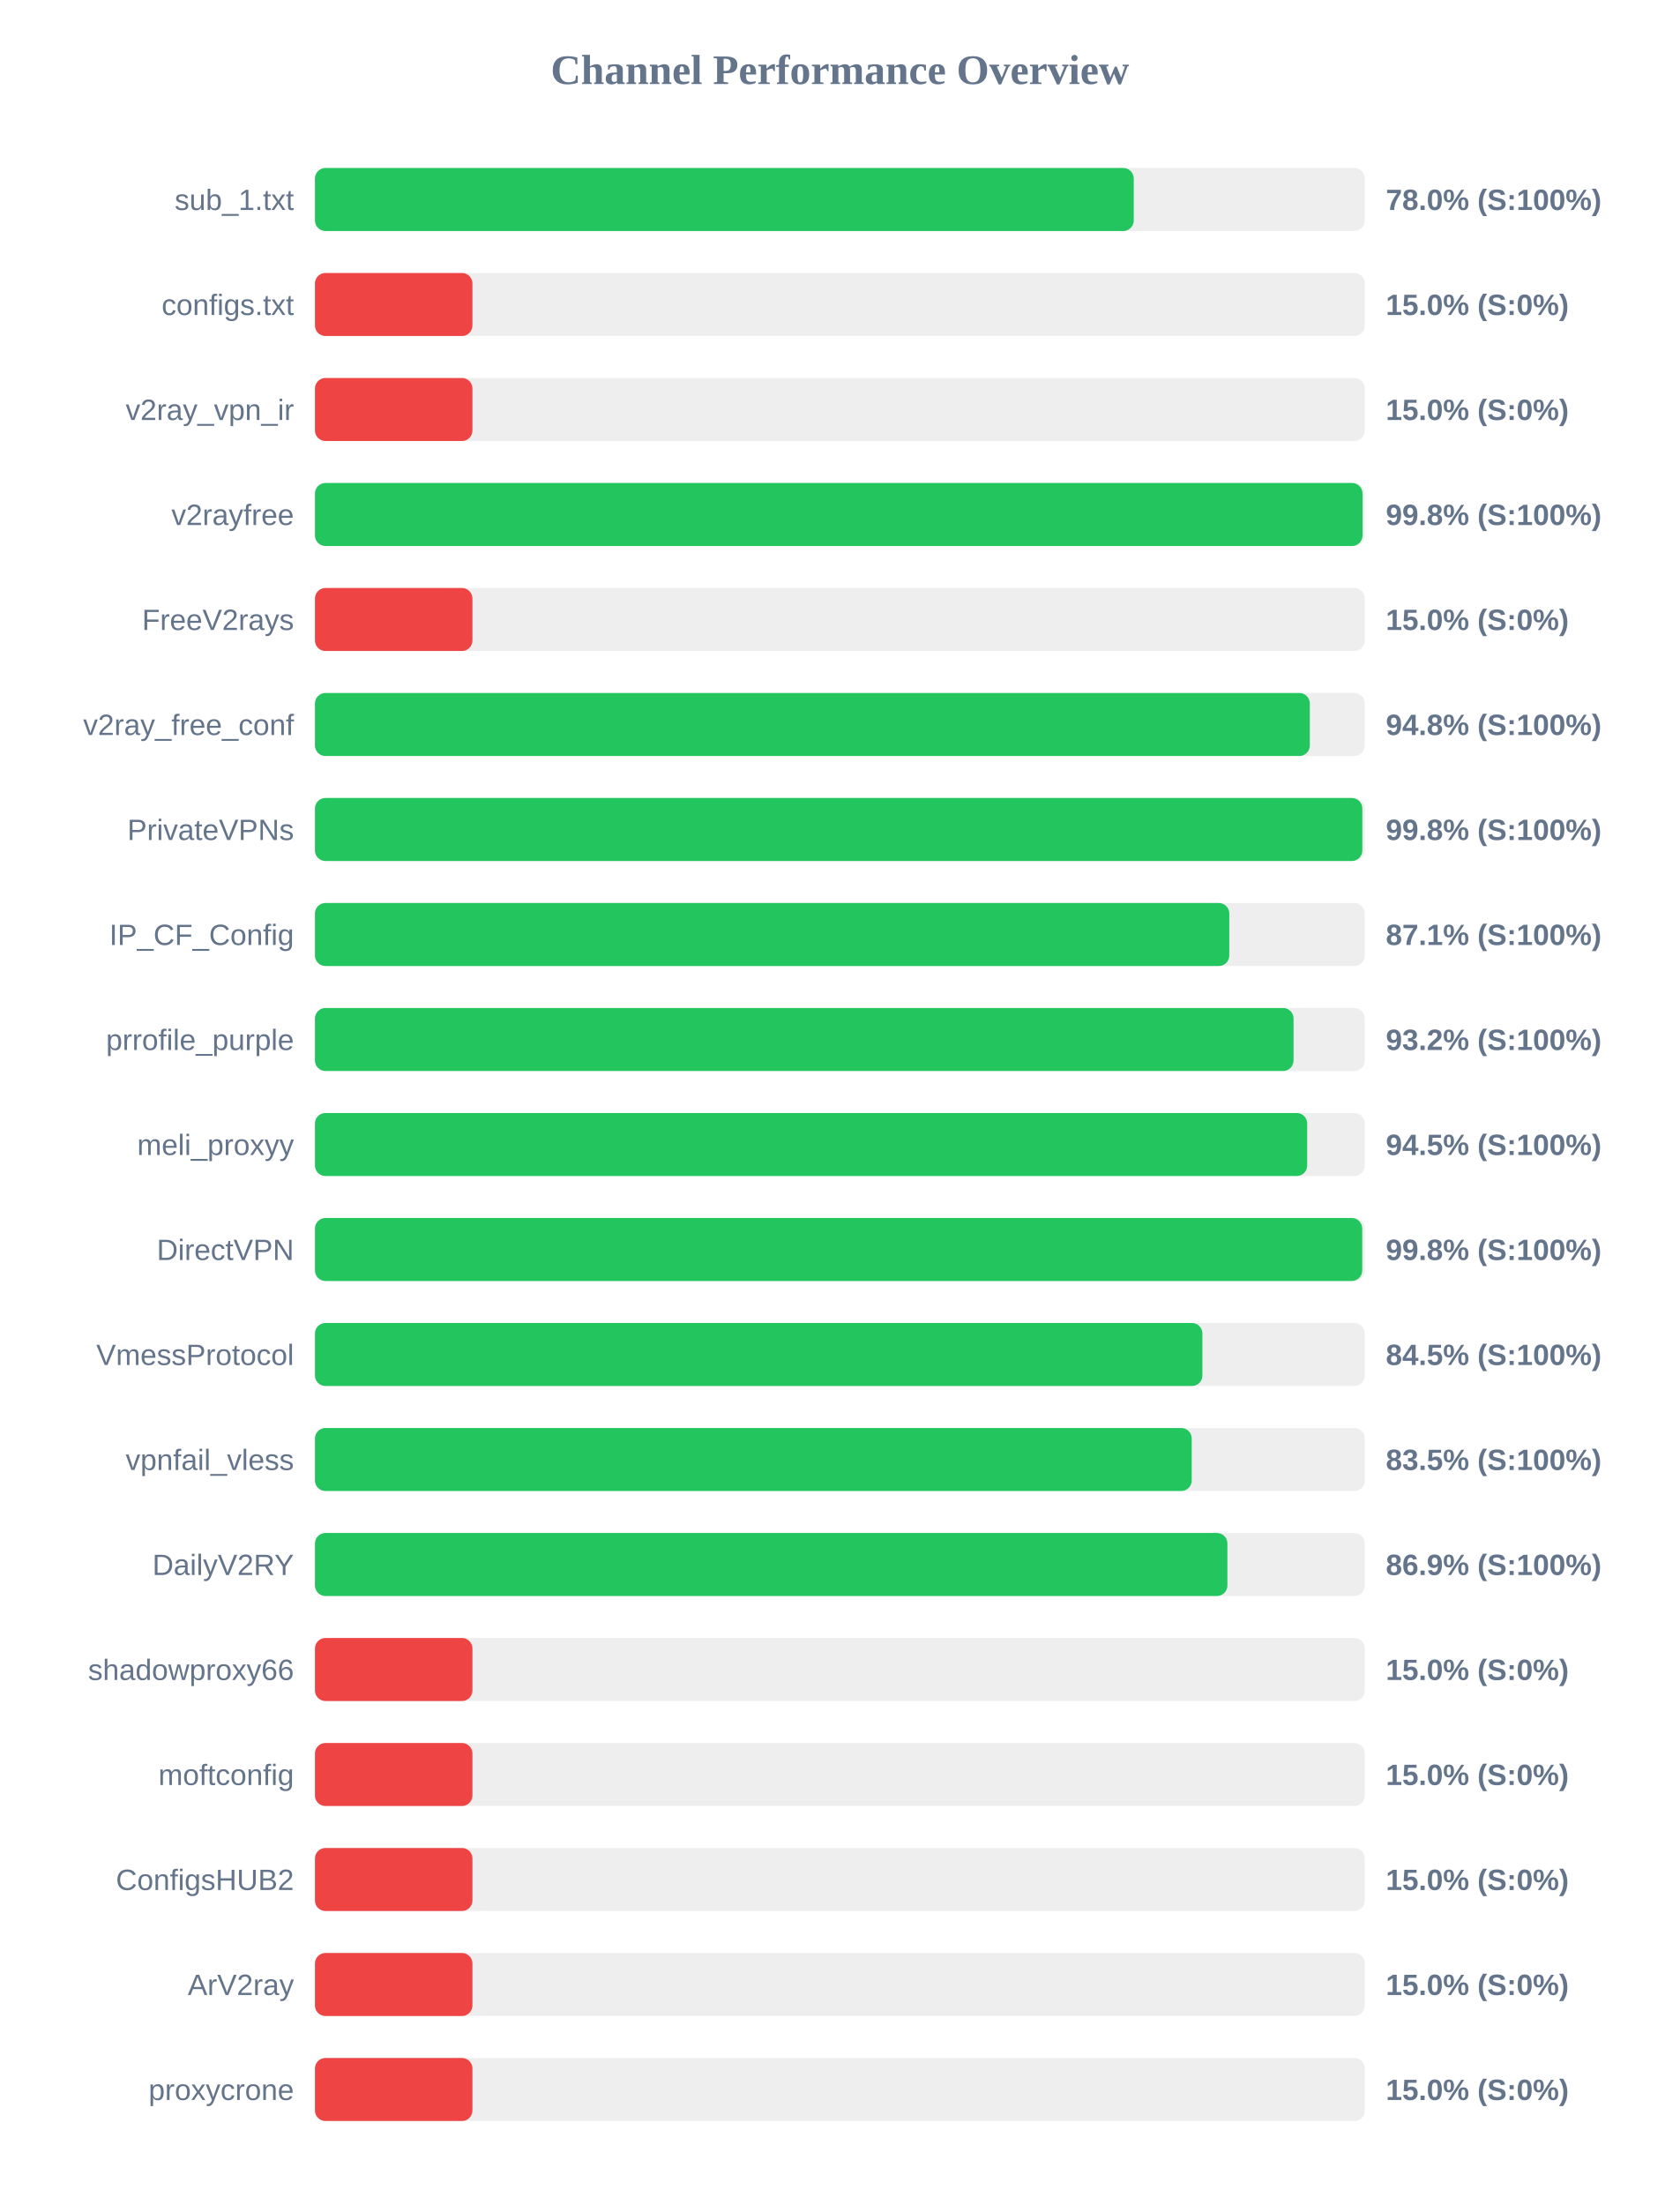
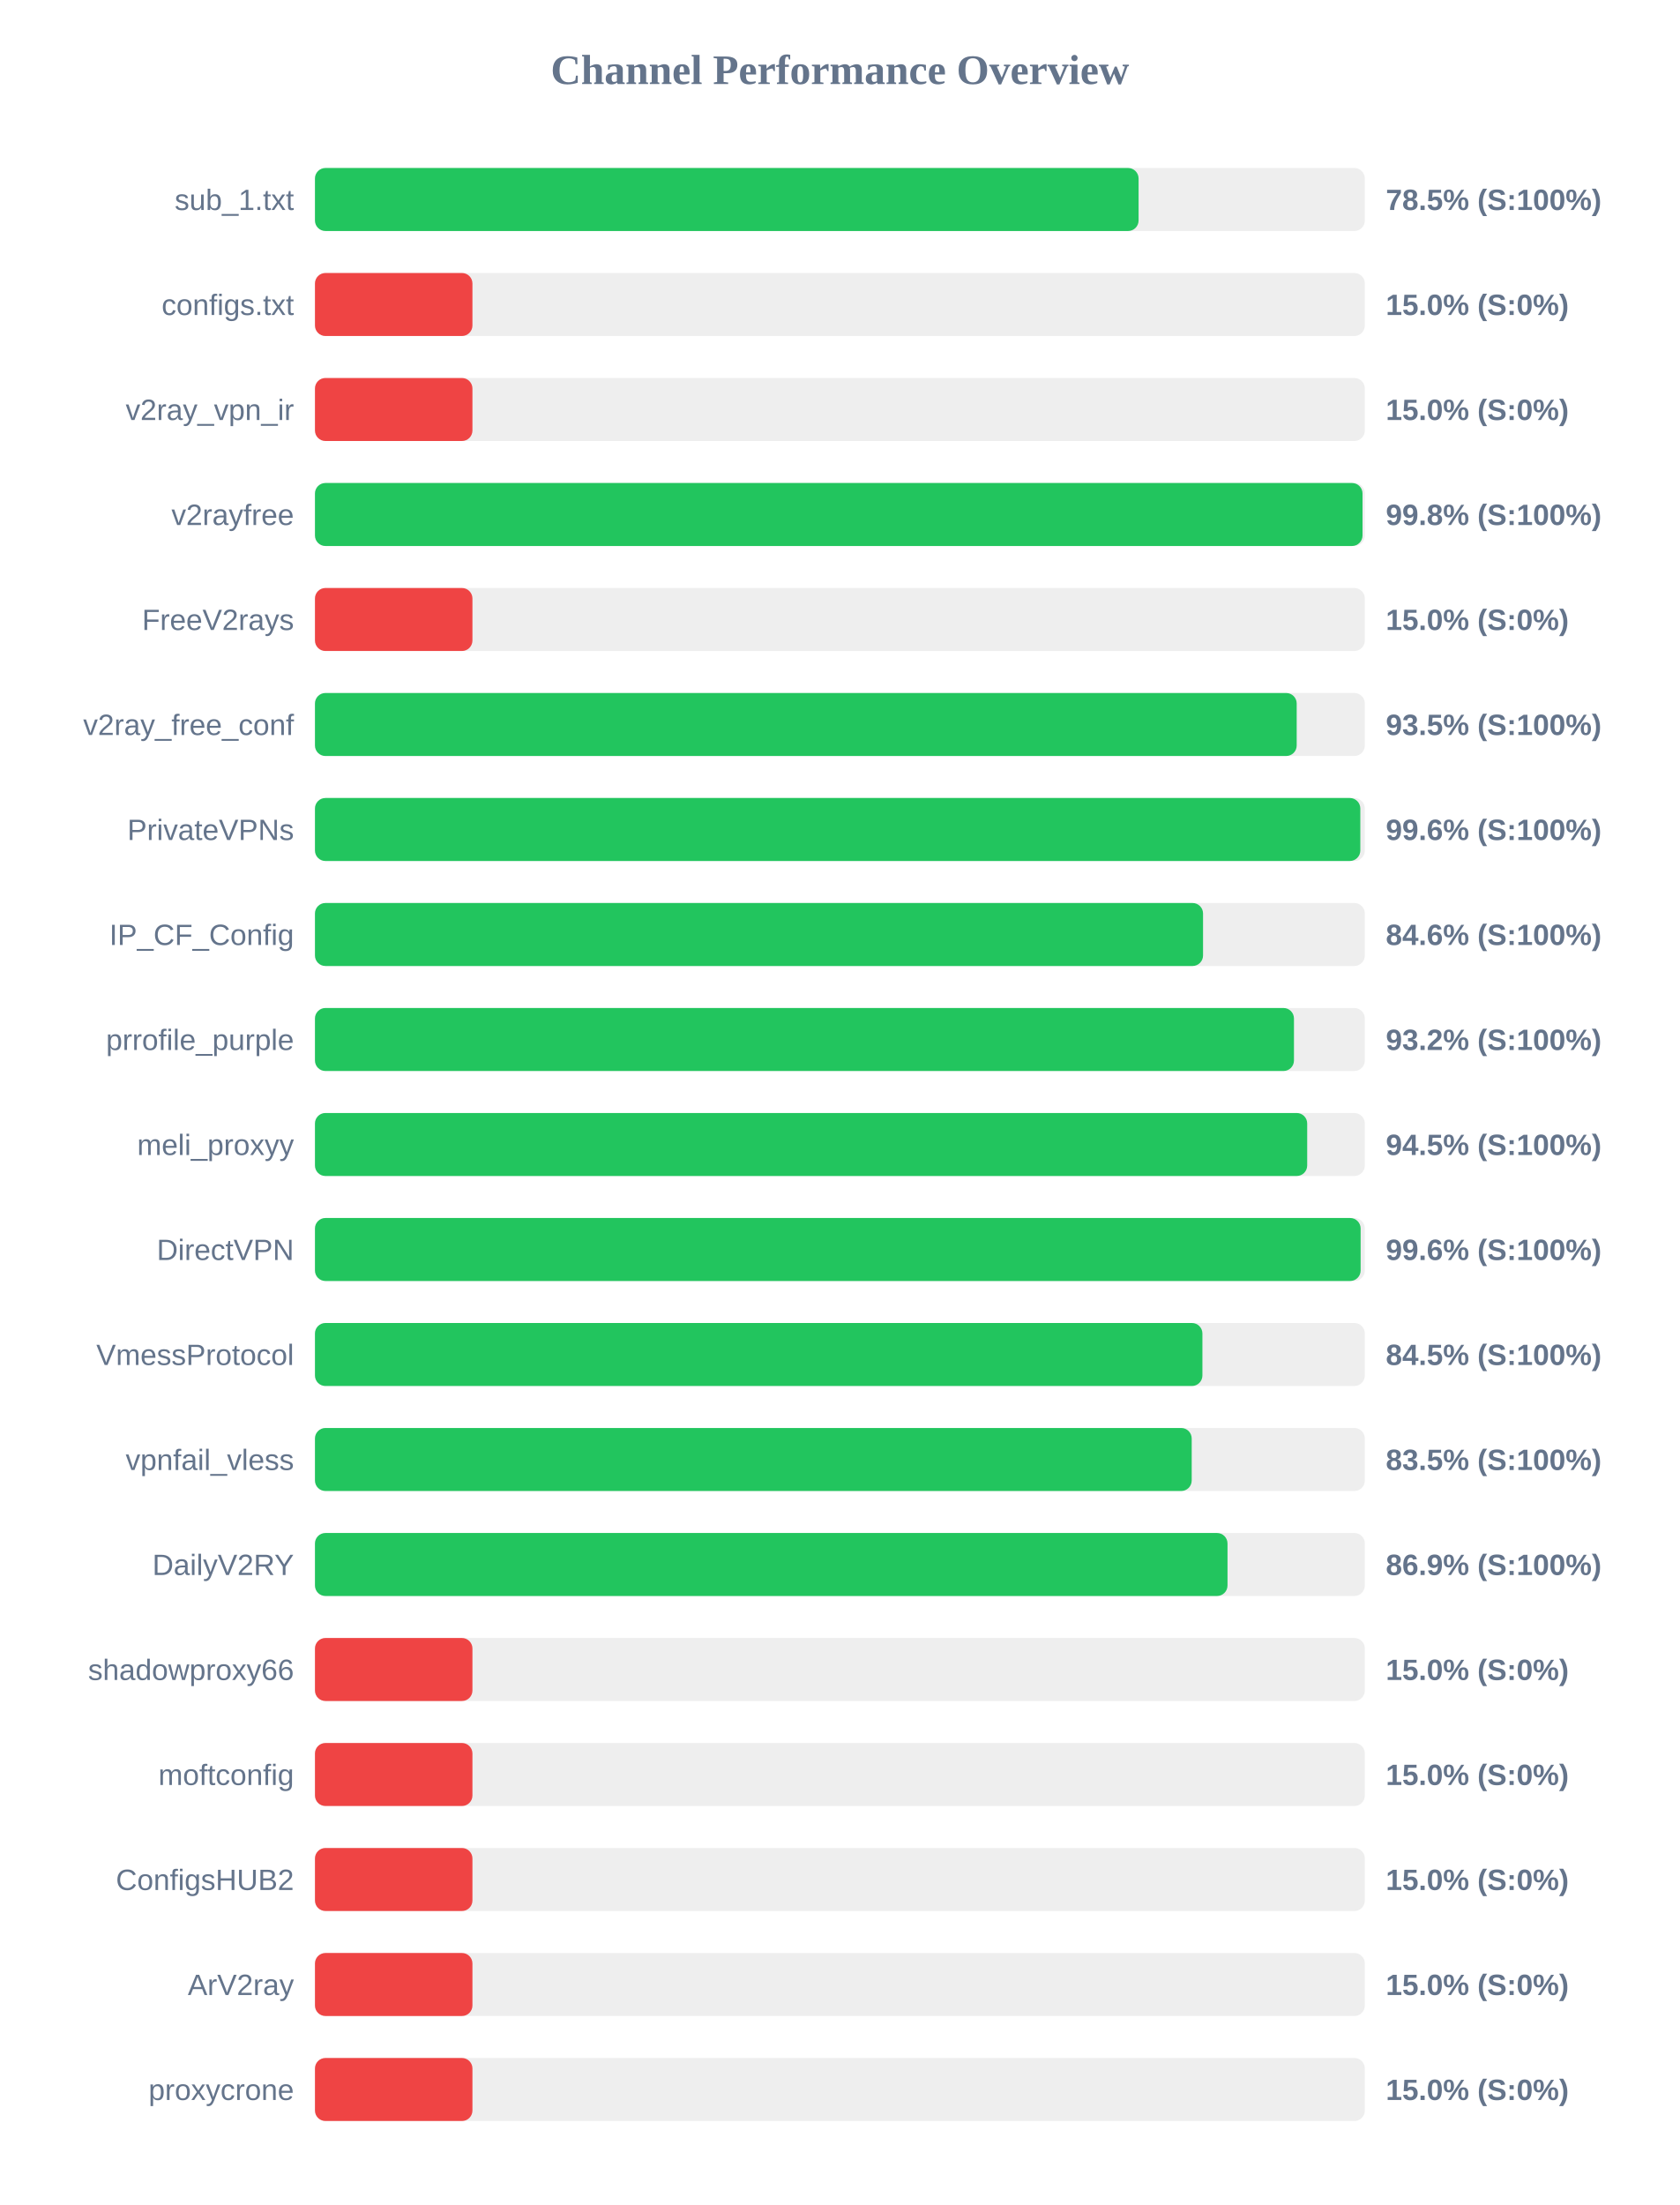
<svg xmlns="http://www.w3.org/2000/svg" width="800" height="1050" version="1.1">
  <style>
        .row { font: 14px Arial; fill: #64748b; }
        .score { font: bold 14px Arial; fill: #64748b; }
    </style>
  <text x="400" y="40" text-anchor="middle" font-size="20px" font-weight="bold" fill="#64748b">Channel Performance Overview</text>
  <rect x="150" y="80" width="500" height="30" fill="#eee" rx="5" />
-   <rect x="150" y="80" width="389.95" height="30" fill="#22c55e" rx="5" />
+   <rect x="150" y="80" width="392.25" height="30" fill="#22c55e" rx="5" />
  <text x="140" y="100" text-anchor="end" class="row">sub_1.txt</text>
-   <text x="660" y="100" text-anchor="start" class="score">78.0% (S:100%)</text>
+   <text x="660" y="100" text-anchor="start" class="score">78.5% (S:100%)</text>
  <rect x="150" y="130" width="500" height="30" fill="#eee" rx="5" />
  <rect x="150" y="130" width="75.0" height="30" fill="#ef4444" rx="5" />
  <text x="140" y="150" text-anchor="end" class="row">configs.txt</text>
  <text x="660" y="150" text-anchor="start" class="score">15.0% (S:0%)</text>
  <rect x="150" y="180" width="500" height="30" fill="#eee" rx="5" />
  <rect x="150" y="180" width="75.0" height="30" fill="#ef4444" rx="5" />
  <text x="140" y="200" text-anchor="end" class="row">v2ray_vpn_ir</text>
  <text x="660" y="200" text-anchor="start" class="score">15.0% (S:0%)</text>
  <rect x="150" y="230" width="500" height="30" fill="#eee" rx="5" />
  <rect x="150" y="230" width="498.9" height="30" fill="#22c55e" rx="5" />
  <text x="140" y="250" text-anchor="end" class="row">v2rayfree</text>
  <text x="660" y="250" text-anchor="start" class="score">99.8% (S:100%)</text>
  <rect x="150" y="280" width="500" height="30" fill="#eee" rx="5" />
  <rect x="150" y="280" width="75.0" height="30" fill="#ef4444" rx="5" />
  <text x="140" y="300" text-anchor="end" class="row">FreeV2rays</text>
  <text x="660" y="300" text-anchor="start" class="score">15.0% (S:0%)</text>
  <rect x="150" y="330" width="500" height="30" fill="#eee" rx="5" />
-   <rect x="150" y="330" width="473.8" height="30" fill="#22c55e" rx="5" />
+   <rect x="150" y="330" width="467.55" height="30" fill="#22c55e" rx="5" />
  <text x="140" y="350" text-anchor="end" class="row">v2ray_free_conf</text>
-   <text x="660" y="350" text-anchor="start" class="score">94.8% (S:100%)</text>
+   <text x="660" y="350" text-anchor="start" class="score">93.5% (S:100%)</text>
  <rect x="150" y="380" width="500" height="30" fill="#eee" rx="5" />
-   <rect x="150" y="380" width="498.8" height="30" fill="#22c55e" rx="5" />
+   <rect x="150" y="380" width="497.85" height="30" fill="#22c55e" rx="5" />
  <text x="140" y="400" text-anchor="end" class="row">PrivateVPNs</text>
-   <text x="660" y="400" text-anchor="start" class="score">99.8% (S:100%)</text>
+   <text x="660" y="400" text-anchor="start" class="score">99.6% (S:100%)</text>
  <rect x="150" y="430" width="500" height="30" fill="#eee" rx="5" />
-   <rect x="150" y="430" width="435.45" height="30" fill="#22c55e" rx="5" />
+   <rect x="150" y="430" width="422.95" height="30" fill="#22c55e" rx="5" />
  <text x="140" y="450" text-anchor="end" class="row">IP_CF_Config</text>
-   <text x="660" y="450" text-anchor="start" class="score">87.1% (S:100%)</text>
+   <text x="660" y="450" text-anchor="start" class="score">84.6% (S:100%)</text>
  <rect x="150" y="480" width="500" height="30" fill="#eee" rx="5" />
-   <rect x="150" y="480" width="466.05" height="30" fill="#22c55e" rx="5" />
+   <rect x="150" y="480" width="466.25" height="30" fill="#22c55e" rx="5" />
  <text x="140" y="500" text-anchor="end" class="row">prrofile_purple</text>
  <text x="660" y="500" text-anchor="start" class="score">93.2% (S:100%)</text>
  <rect x="150" y="530" width="500" height="30" fill="#eee" rx="5" />
  <rect x="150" y="530" width="472.55" height="30" fill="#22c55e" rx="5" />
  <text x="140" y="550" text-anchor="end" class="row">meli_proxyy</text>
  <text x="660" y="550" text-anchor="start" class="score">94.5% (S:100%)</text>
  <rect x="150" y="580" width="500" height="30" fill="#eee" rx="5" />
-   <rect x="150" y="580" width="498.75" height="30" fill="#22c55e" rx="5" />
+   <rect x="150" y="580" width="498.0" height="30" fill="#22c55e" rx="5" />
  <text x="140" y="600" text-anchor="end" class="row">DirectVPN</text>
-   <text x="660" y="600" text-anchor="start" class="score">99.8% (S:100%)</text>
+   <text x="660" y="600" text-anchor="start" class="score">99.6% (S:100%)</text>
  <rect x="150" y="630" width="500" height="30" fill="#eee" rx="5" />
  <rect x="150" y="630" width="422.65" height="30" fill="#22c55e" rx="5" />
  <text x="140" y="650" text-anchor="end" class="row">VmessProtocol</text>
  <text x="660" y="650" text-anchor="start" class="score">84.5% (S:100%)</text>
  <rect x="150" y="680" width="500" height="30" fill="#eee" rx="5" />
  <rect x="150" y="680" width="417.55" height="30" fill="#22c55e" rx="5" />
  <text x="140" y="700" text-anchor="end" class="row">vpnfail_vless</text>
  <text x="660" y="700" text-anchor="start" class="score">83.5% (S:100%)</text>
  <rect x="150" y="730" width="500" height="30" fill="#eee" rx="5" />
-   <rect x="150" y="730" width="434.55" height="30" fill="#22c55e" rx="5" />
+   <rect x="150" y="730" width="434.6" height="30" fill="#22c55e" rx="5" />
  <text x="140" y="750" text-anchor="end" class="row">DailyV2RY</text>
  <text x="660" y="750" text-anchor="start" class="score">86.9% (S:100%)</text>
  <rect x="150" y="780" width="500" height="30" fill="#eee" rx="5" />
  <rect x="150" y="780" width="75.0" height="30" fill="#ef4444" rx="5" />
  <text x="140" y="800" text-anchor="end" class="row">shadowproxy66</text>
  <text x="660" y="800" text-anchor="start" class="score">15.0% (S:0%)</text>
  <rect x="150" y="830" width="500" height="30" fill="#eee" rx="5" />
  <rect x="150" y="830" width="75.0" height="30" fill="#ef4444" rx="5" />
  <text x="140" y="850" text-anchor="end" class="row">moftconfig</text>
  <text x="660" y="850" text-anchor="start" class="score">15.0% (S:0%)</text>
  <rect x="150" y="880" width="500" height="30" fill="#eee" rx="5" />
  <rect x="150" y="880" width="75.0" height="30" fill="#ef4444" rx="5" />
  <text x="140" y="900" text-anchor="end" class="row">ConfigsHUB2</text>
  <text x="660" y="900" text-anchor="start" class="score">15.0% (S:0%)</text>
  <rect x="150" y="930" width="500" height="30" fill="#eee" rx="5" />
  <rect x="150" y="930" width="75.0" height="30" fill="#ef4444" rx="5" />
  <text x="140" y="950" text-anchor="end" class="row">ArV2ray</text>
  <text x="660" y="950" text-anchor="start" class="score">15.0% (S:0%)</text>
  <rect x="150" y="980" width="500" height="30" fill="#eee" rx="5" />
  <rect x="150" y="980" width="75.0" height="30" fill="#ef4444" rx="5" />
  <text x="140" y="1000" text-anchor="end" class="row">proxycrone</text>
  <text x="660" y="1000" text-anchor="start" class="score">15.0% (S:0%)</text>
</svg>
